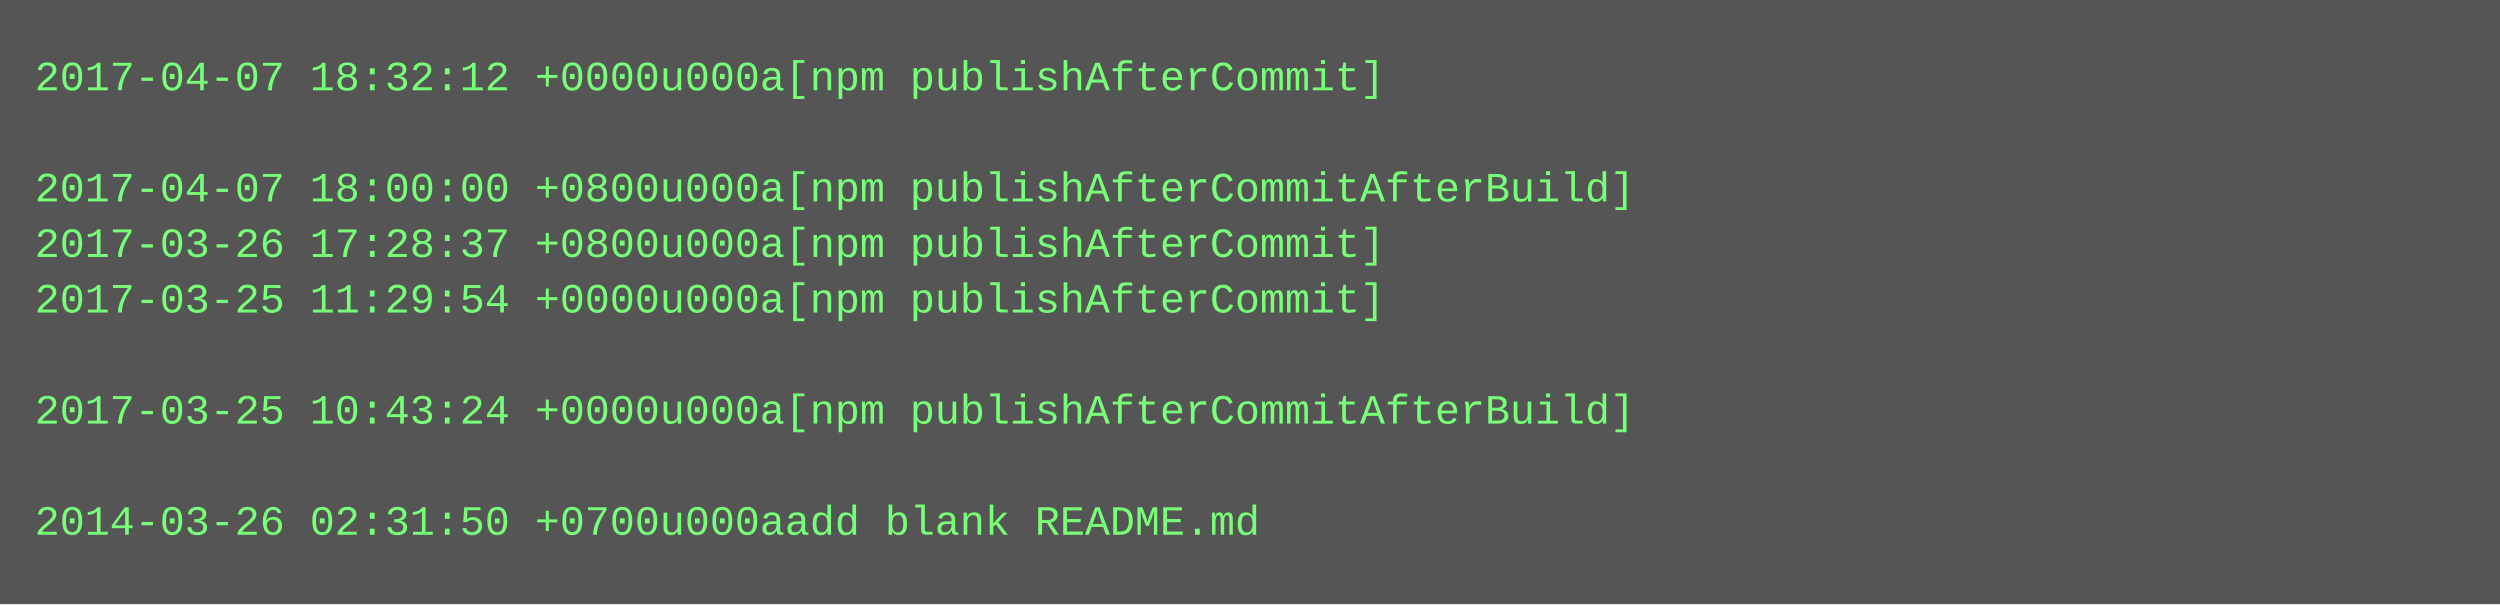
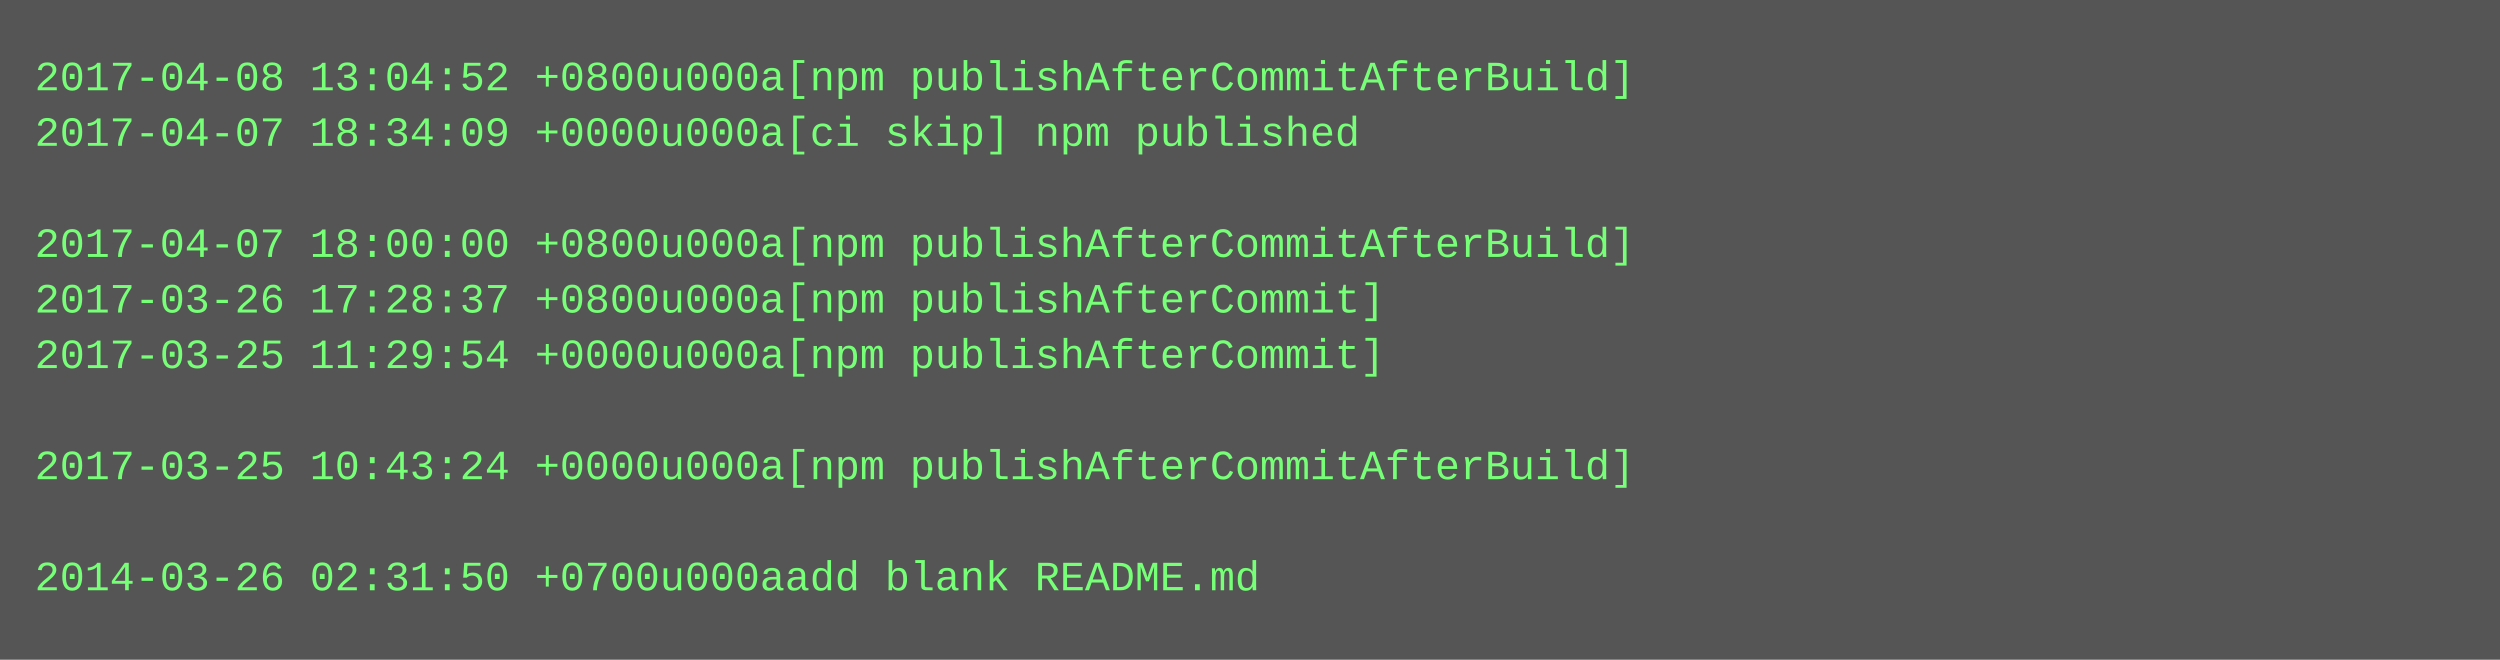
- <svg xmlns="http://www.w3.org/2000/svg" height="174" width="720">
-   <rect height="174" fill="#555" width="720" />
+ <svg xmlns="http://www.w3.org/2000/svg" height="190" width="720">
+   <rect height="190" fill="#555" width="720" />
  <text fill="#7f7" font-family="Courier New" font-size="12" xml:space="preserve">
-     <tspan x="10" y="26">2017-04-07 18:32:12 +0000u000a[npm publishAfterCommit]</tspan>
-     <tspan x="10" y="42" />
-     <tspan x="10" y="58">2017-04-07 18:00:00 +0800u000a[npm publishAfterCommitAfterBuild]</tspan>
-     <tspan x="10" y="74">2017-03-26 17:28:37 +0800u000a[npm publishAfterCommit]</tspan>
-     <tspan x="10" y="90">2017-03-25 11:29:54 +0000u000a[npm publishAfterCommit]</tspan>
-     <tspan x="10" y="106" />
-     <tspan x="10" y="122">2017-03-25 10:43:24 +0000u000a[npm publishAfterCommitAfterBuild]</tspan>
-     <tspan x="10" y="138" />
-     <tspan x="10" y="154">2014-03-26 02:31:50 +0700u000aadd blank README.md</tspan>
+     <tspan x="10" y="26">2017-04-08 13:04:52 +0800u000a[npm publishAfterCommitAfterBuild]</tspan>
+     <tspan x="10" y="42">2017-04-07 18:34:09 +0000u000a[ci skip] npm published</tspan>
+     <tspan x="10" y="58" />
+     <tspan x="10" y="74">2017-04-07 18:00:00 +0800u000a[npm publishAfterCommitAfterBuild]</tspan>
+     <tspan x="10" y="90">2017-03-26 17:28:37 +0800u000a[npm publishAfterCommit]</tspan>
+     <tspan x="10" y="106">2017-03-25 11:29:54 +0000u000a[npm publishAfterCommit]</tspan>
+     <tspan x="10" y="122" />
+     <tspan x="10" y="138">2017-03-25 10:43:24 +0000u000a[npm publishAfterCommitAfterBuild]</tspan>
+     <tspan x="10" y="154" />
+     <tspan x="10" y="170">2014-03-26 02:31:50 +0700u000aadd blank README.md</tspan>
  </text>
</svg>
